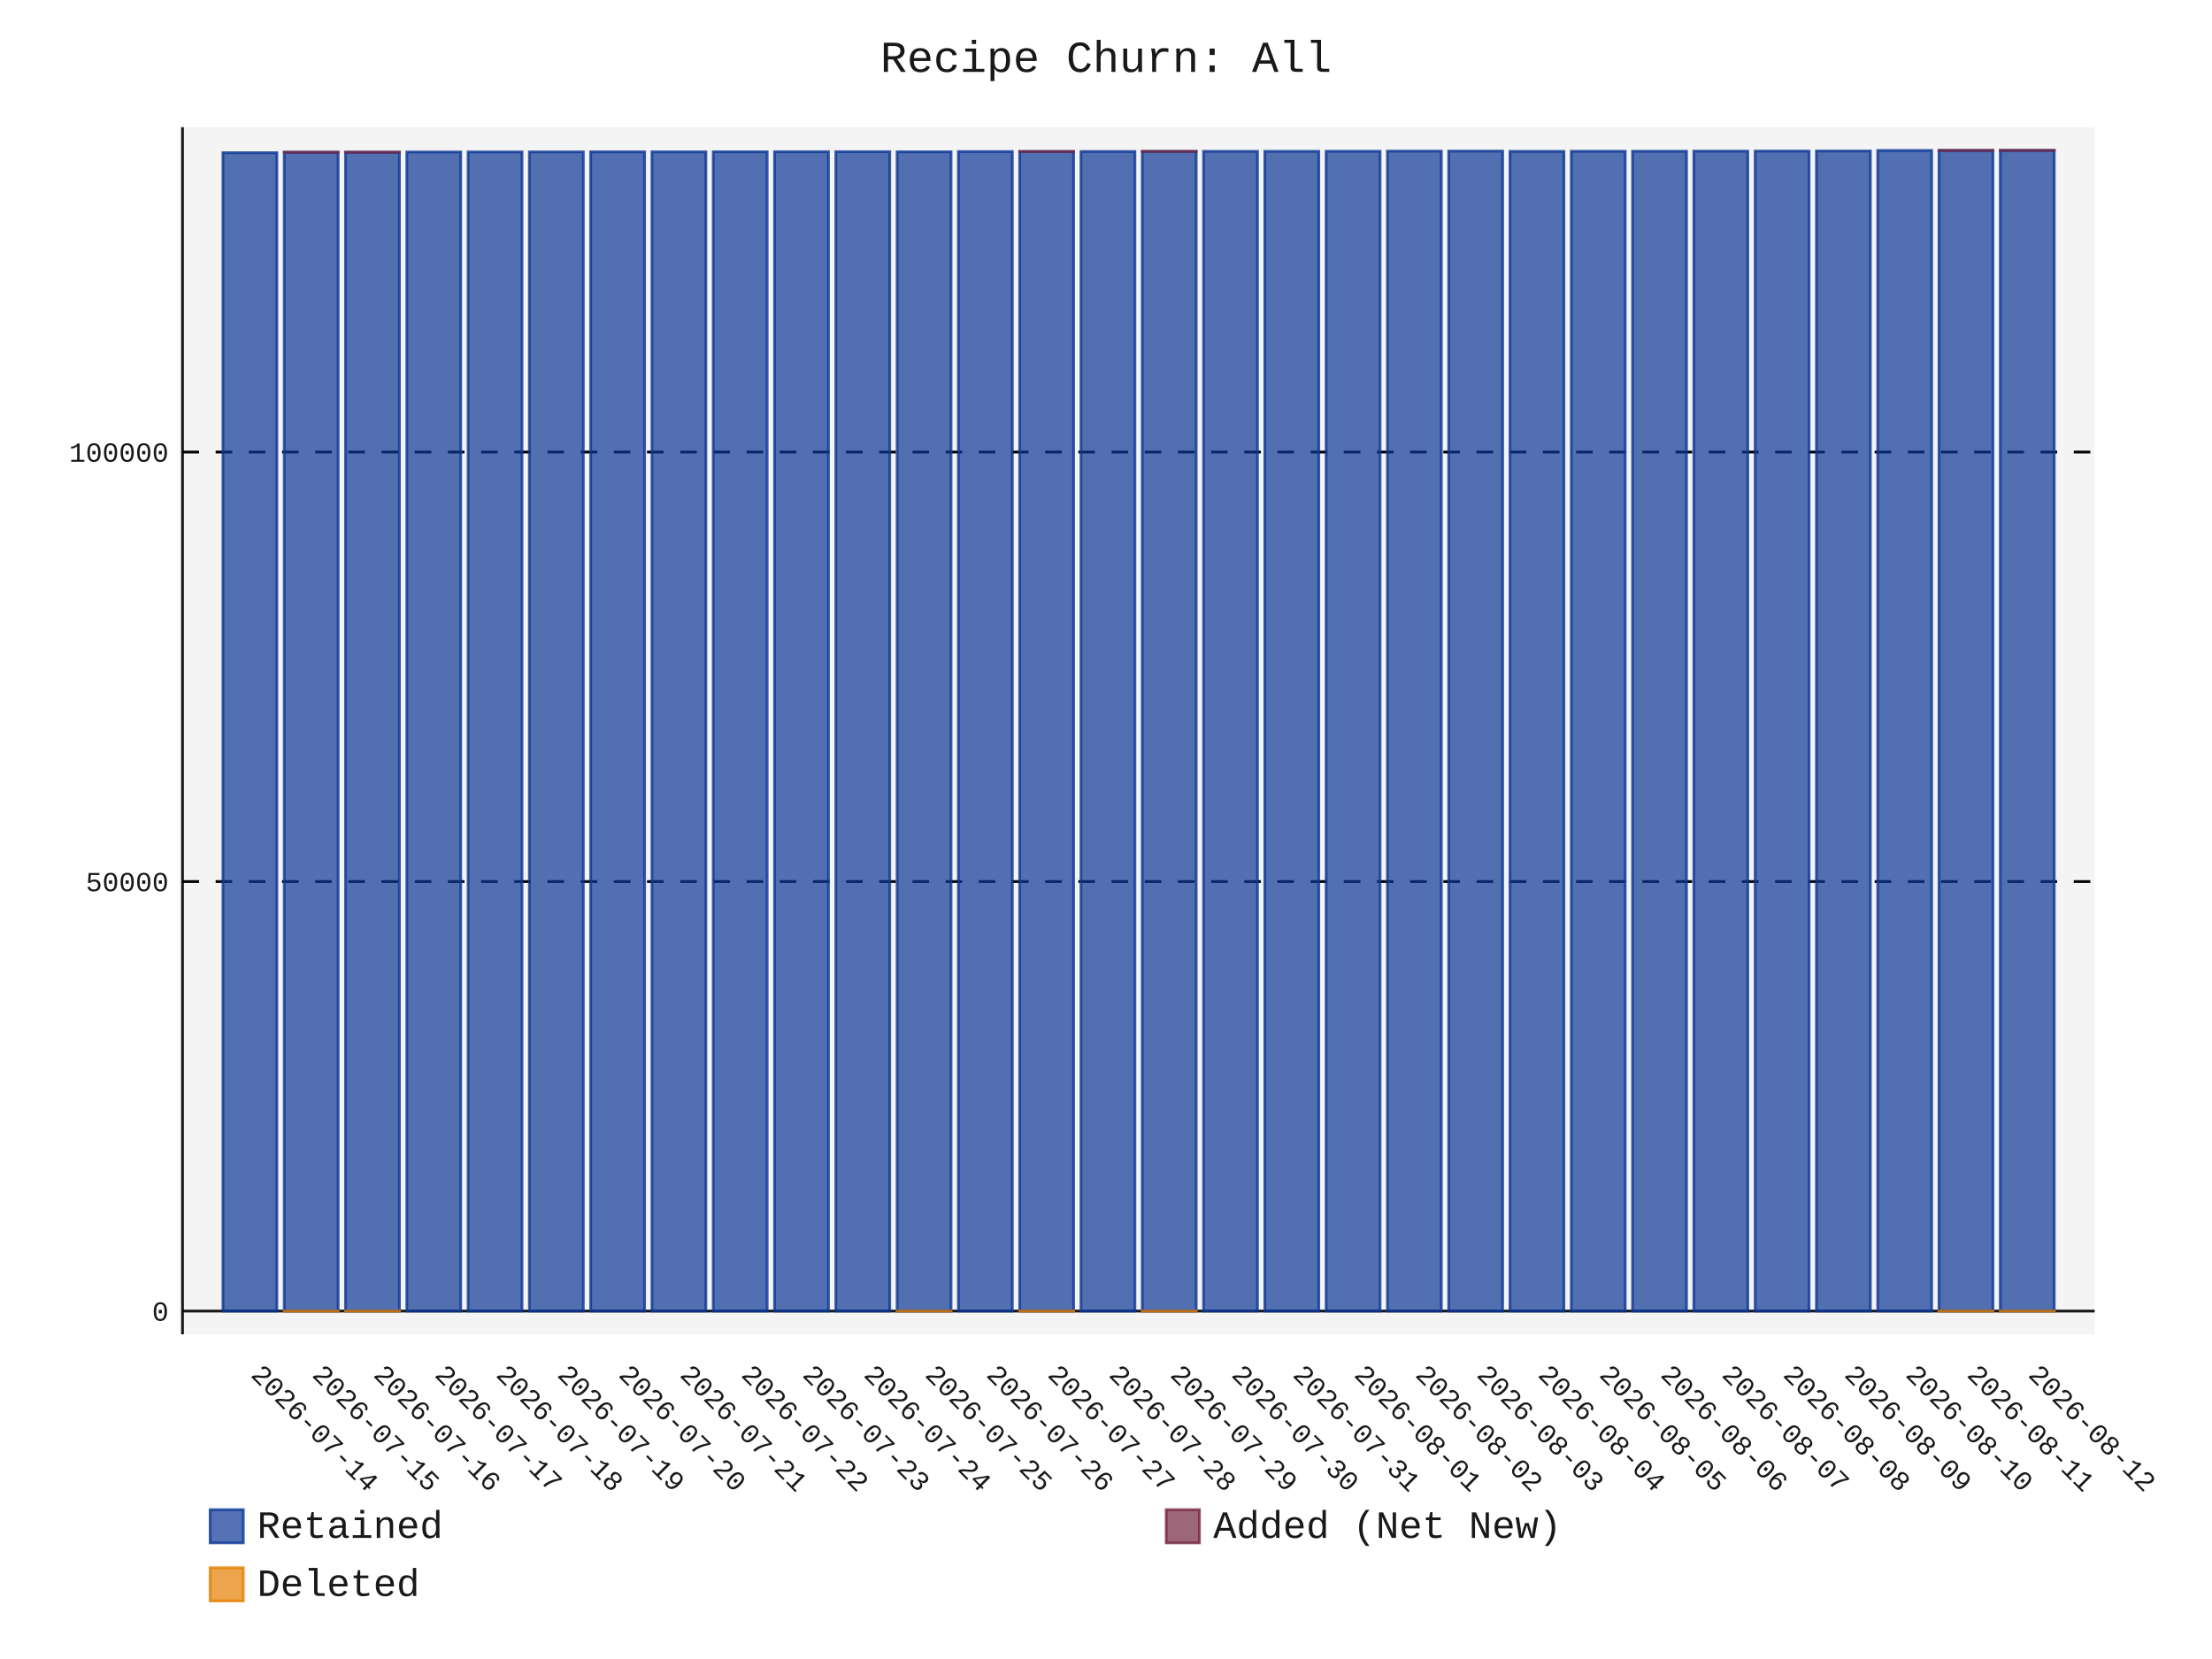
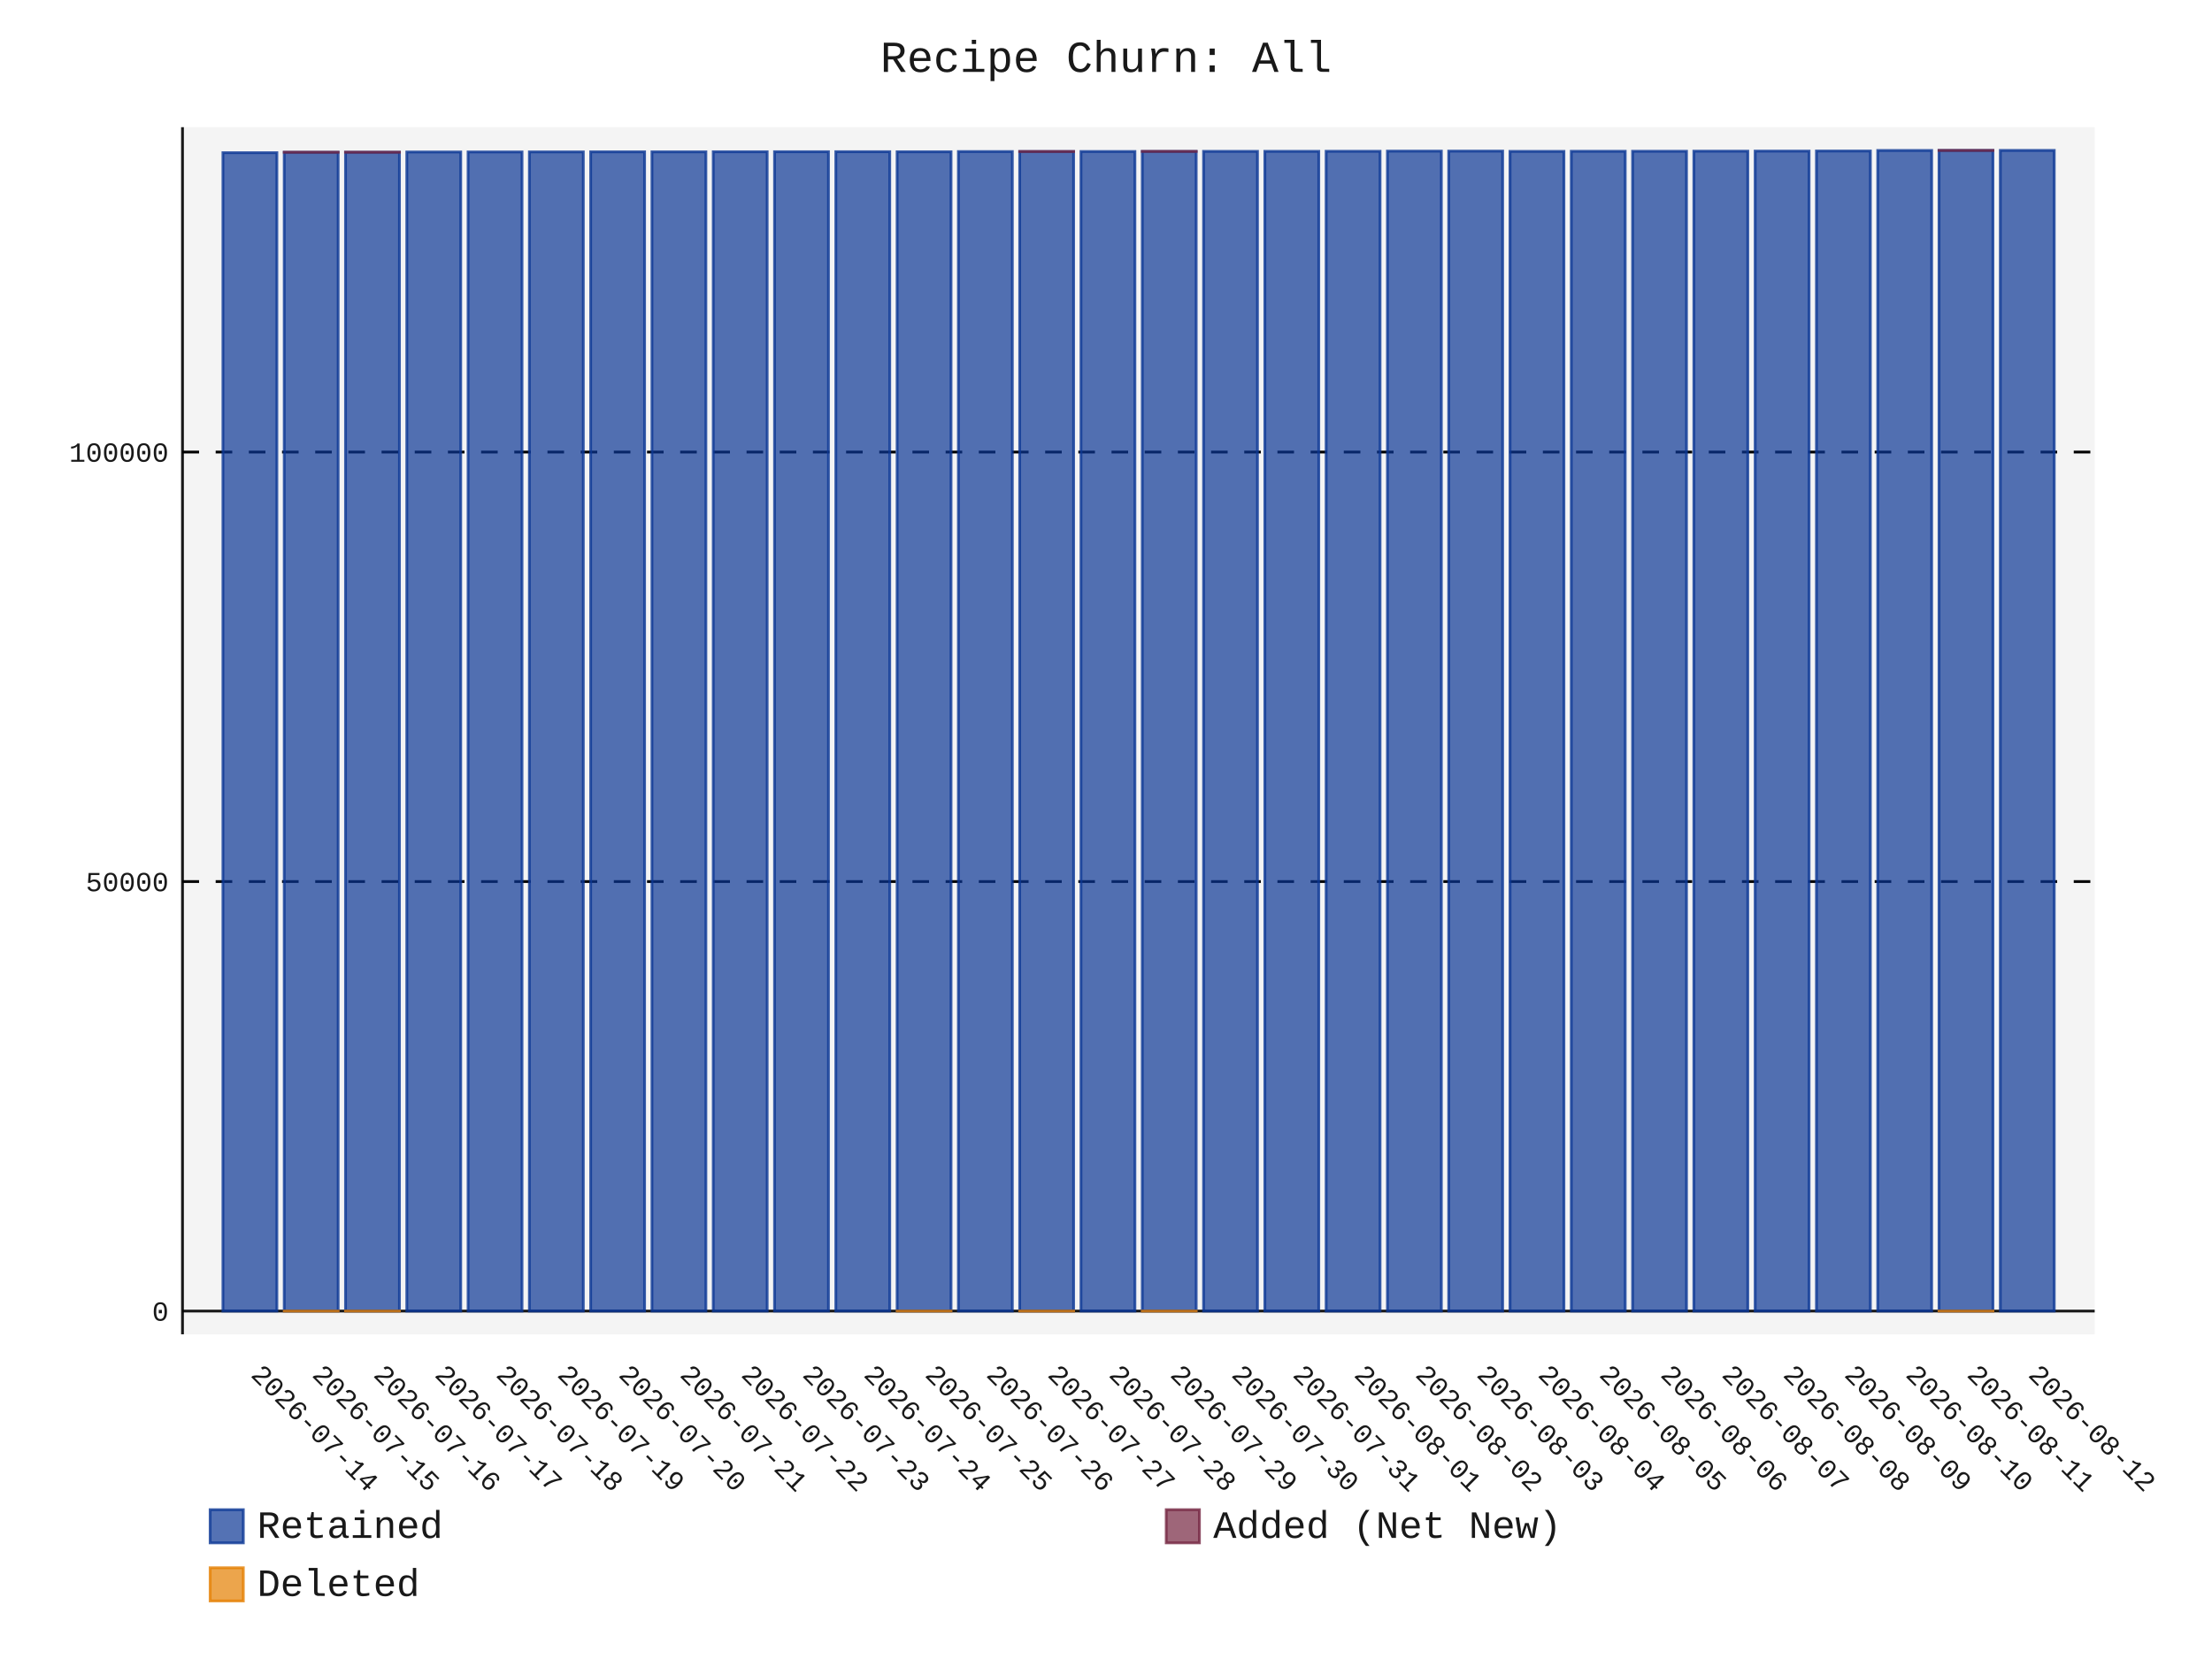
- <svg xmlns="http://www.w3.org/2000/svg" id="chart-108b5d4e-dc14-4d30-aa42-cca529d86f29" class="pygal-chart" viewBox="0 0 800 600">
+ <svg xmlns="http://www.w3.org/2000/svg" id="chart-9ae03974-7424-43f2-9ad0-5d048eda2af9" class="pygal-chart" viewBox="0 0 800 600">
  <defs>
-     <style type="text/css">#chart-108b5d4e-dc14-4d30-aa42-cca529d86f29{-webkit-user-select:none;-webkit-font-smoothing:antialiased;font-family:Consolas,"Liberation Mono",Menlo,Courier,monospace}#chart-108b5d4e-dc14-4d30-aa42-cca529d86f29 .title{font-family:Consolas,"Liberation Mono",Menlo,Courier,monospace;font-size:16px}#chart-108b5d4e-dc14-4d30-aa42-cca529d86f29 .legends .legend text{font-family:Consolas,"Liberation Mono",Menlo,Courier,monospace;font-size:14px}#chart-108b5d4e-dc14-4d30-aa42-cca529d86f29 .axis text{font-family:Consolas,"Liberation Mono",Menlo,Courier,monospace;font-size:10px}#chart-108b5d4e-dc14-4d30-aa42-cca529d86f29 .axis text.major{font-family:Consolas,"Liberation Mono",Menlo,Courier,monospace;font-size:10px}#chart-108b5d4e-dc14-4d30-aa42-cca529d86f29 .text-overlay text.value{font-family:Consolas,"Liberation Mono",Menlo,Courier,monospace;font-size:16px}#chart-108b5d4e-dc14-4d30-aa42-cca529d86f29 .text-overlay text.label{font-family:Consolas,"Liberation Mono",Menlo,Courier,monospace;font-size:10px}#chart-108b5d4e-dc14-4d30-aa42-cca529d86f29 .tooltip{font-family:Consolas,"Liberation Mono",Menlo,Courier,monospace;font-size:14px}#chart-108b5d4e-dc14-4d30-aa42-cca529d86f29 text.no_data{font-family:Consolas,"Liberation Mono",Menlo,Courier,monospace;font-size:64px}
- #chart-108b5d4e-dc14-4d30-aa42-cca529d86f29{background-color:transparent}#chart-108b5d4e-dc14-4d30-aa42-cca529d86f29 path,#chart-108b5d4e-dc14-4d30-aa42-cca529d86f29 line,#chart-108b5d4e-dc14-4d30-aa42-cca529d86f29 rect,#chart-108b5d4e-dc14-4d30-aa42-cca529d86f29 circle{-webkit-transition:150ms;-moz-transition:150ms;transition:150ms}#chart-108b5d4e-dc14-4d30-aa42-cca529d86f29 .graph &gt; .background{fill:transparent}#chart-108b5d4e-dc14-4d30-aa42-cca529d86f29 .plot &gt; .background{fill:rgba(240,240,240,0.7)}#chart-108b5d4e-dc14-4d30-aa42-cca529d86f29 .graph{fill:rgba(0,0,0,0.9)}#chart-108b5d4e-dc14-4d30-aa42-cca529d86f29 text.no_data{fill:rgba(0,0,0,0.9)}#chart-108b5d4e-dc14-4d30-aa42-cca529d86f29 .title{fill:rgba(0,0,0,0.9)}#chart-108b5d4e-dc14-4d30-aa42-cca529d86f29 .legends .legend text{fill:rgba(0,0,0,0.9)}#chart-108b5d4e-dc14-4d30-aa42-cca529d86f29 .legends .legend:hover text{fill:rgba(0,0,0,0.9)}#chart-108b5d4e-dc14-4d30-aa42-cca529d86f29 .axis .line{stroke:rgba(0,0,0,0.9)}#chart-108b5d4e-dc14-4d30-aa42-cca529d86f29 .axis .guide.line{stroke:rgba(0,0,0,0.5)}#chart-108b5d4e-dc14-4d30-aa42-cca529d86f29 .axis .major.line{stroke:rgba(0,0,0,0.9)}#chart-108b5d4e-dc14-4d30-aa42-cca529d86f29 .axis text.major{fill:rgba(0,0,0,0.9)}#chart-108b5d4e-dc14-4d30-aa42-cca529d86f29 .axis.y .guides:hover .guide.line,#chart-108b5d4e-dc14-4d30-aa42-cca529d86f29 .line-graph .axis.x .guides:hover .guide.line,#chart-108b5d4e-dc14-4d30-aa42-cca529d86f29 .stackedline-graph .axis.x .guides:hover .guide.line,#chart-108b5d4e-dc14-4d30-aa42-cca529d86f29 .xy-graph .axis.x .guides:hover .guide.line{stroke:rgba(0,0,0,0.9)}#chart-108b5d4e-dc14-4d30-aa42-cca529d86f29 .axis .guides:hover text{fill:rgba(0,0,0,0.9)}#chart-108b5d4e-dc14-4d30-aa42-cca529d86f29 .reactive{fill-opacity:.7;stroke-opacity:.8;stroke-width:1}#chart-108b5d4e-dc14-4d30-aa42-cca529d86f29 .ci{stroke:rgba(0,0,0,0.9)}#chart-108b5d4e-dc14-4d30-aa42-cca529d86f29 .reactive.active,#chart-108b5d4e-dc14-4d30-aa42-cca529d86f29 .active .reactive{fill-opacity:.8;stroke-opacity:.9;stroke-width:4}#chart-108b5d4e-dc14-4d30-aa42-cca529d86f29 .ci .reactive.active{stroke-width:1.5}#chart-108b5d4e-dc14-4d30-aa42-cca529d86f29 .series text{fill:rgba(0,0,0,0.9)}#chart-108b5d4e-dc14-4d30-aa42-cca529d86f29 .tooltip rect{fill:rgba(240,240,240,0.7);stroke:rgba(0,0,0,0.9);-webkit-transition:opacity 150ms;-moz-transition:opacity 150ms;transition:opacity 150ms}#chart-108b5d4e-dc14-4d30-aa42-cca529d86f29 .tooltip .label{fill:rgba(0,0,0,0.9)}#chart-108b5d4e-dc14-4d30-aa42-cca529d86f29 .tooltip .label{fill:rgba(0,0,0,0.9)}#chart-108b5d4e-dc14-4d30-aa42-cca529d86f29 .tooltip .legend{font-size:.8em;fill:rgba(0,0,0,0.5)}#chart-108b5d4e-dc14-4d30-aa42-cca529d86f29 .tooltip .x_label{font-size:.6em;fill:rgba(0,0,0,0.9)}#chart-108b5d4e-dc14-4d30-aa42-cca529d86f29 .tooltip .xlink{font-size:.5em;text-decoration:underline}#chart-108b5d4e-dc14-4d30-aa42-cca529d86f29 .tooltip .value{font-size:1.5em}#chart-108b5d4e-dc14-4d30-aa42-cca529d86f29 .bound{font-size:.5em}#chart-108b5d4e-dc14-4d30-aa42-cca529d86f29 .max-value{font-size:.75em;fill:rgba(0,0,0,0.5)}#chart-108b5d4e-dc14-4d30-aa42-cca529d86f29 .map-element{fill:rgba(240,240,240,0.7);stroke:rgba(0,0,0,0.5) !important}#chart-108b5d4e-dc14-4d30-aa42-cca529d86f29 .map-element .reactive{fill-opacity:inherit;stroke-opacity:inherit}#chart-108b5d4e-dc14-4d30-aa42-cca529d86f29 .color-0,#chart-108b5d4e-dc14-4d30-aa42-cca529d86f29 .color-0 a:visited{stroke:rgb(12,55,149);fill:rgb(12,55,149)}#chart-108b5d4e-dc14-4d30-aa42-cca529d86f29 .color-1,#chart-108b5d4e-dc14-4d30-aa42-cca529d86f29 .color-1 a:visited{stroke:rgb(117,38,65);fill:rgb(117,38,65)}#chart-108b5d4e-dc14-4d30-aa42-cca529d86f29 .color-2,#chart-108b5d4e-dc14-4d30-aa42-cca529d86f29 .color-2 a:visited{stroke:rgb(228,127,0);fill:rgb(228,127,0)}#chart-108b5d4e-dc14-4d30-aa42-cca529d86f29 .text-overlay .color-0 text{fill:black}#chart-108b5d4e-dc14-4d30-aa42-cca529d86f29 .text-overlay .color-1 text{fill:black}#chart-108b5d4e-dc14-4d30-aa42-cca529d86f29 .text-overlay .color-2 text{fill:black}
- #chart-108b5d4e-dc14-4d30-aa42-cca529d86f29 text.no_data{text-anchor:middle}#chart-108b5d4e-dc14-4d30-aa42-cca529d86f29 .guide.line{fill:none}#chart-108b5d4e-dc14-4d30-aa42-cca529d86f29 .centered{text-anchor:middle}#chart-108b5d4e-dc14-4d30-aa42-cca529d86f29 .title{text-anchor:middle}#chart-108b5d4e-dc14-4d30-aa42-cca529d86f29 .legends .legend text{fill-opacity:1}#chart-108b5d4e-dc14-4d30-aa42-cca529d86f29 .axis.x text{text-anchor:middle}#chart-108b5d4e-dc14-4d30-aa42-cca529d86f29 .axis.x:not(.web) text[transform]{text-anchor:start}#chart-108b5d4e-dc14-4d30-aa42-cca529d86f29 .axis.x:not(.web) text[transform].backwards{text-anchor:end}#chart-108b5d4e-dc14-4d30-aa42-cca529d86f29 .axis.y text{text-anchor:end}#chart-108b5d4e-dc14-4d30-aa42-cca529d86f29 .axis.y text[transform].backwards{text-anchor:start}#chart-108b5d4e-dc14-4d30-aa42-cca529d86f29 .axis.y2 text{text-anchor:start}#chart-108b5d4e-dc14-4d30-aa42-cca529d86f29 .axis.y2 text[transform].backwards{text-anchor:end}#chart-108b5d4e-dc14-4d30-aa42-cca529d86f29 .axis .guide.line{stroke-dasharray:4,4;stroke:black}#chart-108b5d4e-dc14-4d30-aa42-cca529d86f29 .axis .major.guide.line{stroke-dasharray:6,6;stroke:black}#chart-108b5d4e-dc14-4d30-aa42-cca529d86f29 .horizontal .axis.y .guide.line,#chart-108b5d4e-dc14-4d30-aa42-cca529d86f29 .horizontal .axis.y2 .guide.line,#chart-108b5d4e-dc14-4d30-aa42-cca529d86f29 .vertical .axis.x .guide.line{opacity:0}#chart-108b5d4e-dc14-4d30-aa42-cca529d86f29 .horizontal .axis.always_show .guide.line,#chart-108b5d4e-dc14-4d30-aa42-cca529d86f29 .vertical .axis.always_show .guide.line{opacity:1 !important}#chart-108b5d4e-dc14-4d30-aa42-cca529d86f29 .axis.y .guides:hover .guide.line,#chart-108b5d4e-dc14-4d30-aa42-cca529d86f29 .axis.y2 .guides:hover .guide.line,#chart-108b5d4e-dc14-4d30-aa42-cca529d86f29 .axis.x .guides:hover .guide.line{opacity:1}#chart-108b5d4e-dc14-4d30-aa42-cca529d86f29 .axis .guides:hover text{opacity:1}#chart-108b5d4e-dc14-4d30-aa42-cca529d86f29 .nofill{fill:none}#chart-108b5d4e-dc14-4d30-aa42-cca529d86f29 .subtle-fill{fill-opacity:.2}#chart-108b5d4e-dc14-4d30-aa42-cca529d86f29 .dot{stroke-width:1px;fill-opacity:1;stroke-opacity:1}#chart-108b5d4e-dc14-4d30-aa42-cca529d86f29 .dot.active{stroke-width:5px}#chart-108b5d4e-dc14-4d30-aa42-cca529d86f29 .dot.negative{fill:transparent}#chart-108b5d4e-dc14-4d30-aa42-cca529d86f29 text,#chart-108b5d4e-dc14-4d30-aa42-cca529d86f29 tspan{stroke:none !important}#chart-108b5d4e-dc14-4d30-aa42-cca529d86f29 .series text.active{opacity:1}#chart-108b5d4e-dc14-4d30-aa42-cca529d86f29 .tooltip rect{fill-opacity:.95;stroke-width:.5}#chart-108b5d4e-dc14-4d30-aa42-cca529d86f29 .tooltip text{fill-opacity:1}#chart-108b5d4e-dc14-4d30-aa42-cca529d86f29 .showable{visibility:hidden}#chart-108b5d4e-dc14-4d30-aa42-cca529d86f29 .showable.shown{visibility:visible}#chart-108b5d4e-dc14-4d30-aa42-cca529d86f29 .gauge-background{fill:rgba(229,229,229,1);stroke:none}#chart-108b5d4e-dc14-4d30-aa42-cca529d86f29 .bg-lines{stroke:transparent;stroke-width:2px}</style>
+     <style type="text/css">#chart-9ae03974-7424-43f2-9ad0-5d048eda2af9{-webkit-user-select:none;-webkit-font-smoothing:antialiased;font-family:Consolas,"Liberation Mono",Menlo,Courier,monospace}#chart-9ae03974-7424-43f2-9ad0-5d048eda2af9 .title{font-family:Consolas,"Liberation Mono",Menlo,Courier,monospace;font-size:16px}#chart-9ae03974-7424-43f2-9ad0-5d048eda2af9 .legends .legend text{font-family:Consolas,"Liberation Mono",Menlo,Courier,monospace;font-size:14px}#chart-9ae03974-7424-43f2-9ad0-5d048eda2af9 .axis text{font-family:Consolas,"Liberation Mono",Menlo,Courier,monospace;font-size:10px}#chart-9ae03974-7424-43f2-9ad0-5d048eda2af9 .axis text.major{font-family:Consolas,"Liberation Mono",Menlo,Courier,monospace;font-size:10px}#chart-9ae03974-7424-43f2-9ad0-5d048eda2af9 .text-overlay text.value{font-family:Consolas,"Liberation Mono",Menlo,Courier,monospace;font-size:16px}#chart-9ae03974-7424-43f2-9ad0-5d048eda2af9 .text-overlay text.label{font-family:Consolas,"Liberation Mono",Menlo,Courier,monospace;font-size:10px}#chart-9ae03974-7424-43f2-9ad0-5d048eda2af9 .tooltip{font-family:Consolas,"Liberation Mono",Menlo,Courier,monospace;font-size:14px}#chart-9ae03974-7424-43f2-9ad0-5d048eda2af9 text.no_data{font-family:Consolas,"Liberation Mono",Menlo,Courier,monospace;font-size:64px}
+ #chart-9ae03974-7424-43f2-9ad0-5d048eda2af9{background-color:transparent}#chart-9ae03974-7424-43f2-9ad0-5d048eda2af9 path,#chart-9ae03974-7424-43f2-9ad0-5d048eda2af9 line,#chart-9ae03974-7424-43f2-9ad0-5d048eda2af9 rect,#chart-9ae03974-7424-43f2-9ad0-5d048eda2af9 circle{-webkit-transition:150ms;-moz-transition:150ms;transition:150ms}#chart-9ae03974-7424-43f2-9ad0-5d048eda2af9 .graph &gt; .background{fill:transparent}#chart-9ae03974-7424-43f2-9ad0-5d048eda2af9 .plot &gt; .background{fill:rgba(240,240,240,0.7)}#chart-9ae03974-7424-43f2-9ad0-5d048eda2af9 .graph{fill:rgba(0,0,0,0.9)}#chart-9ae03974-7424-43f2-9ad0-5d048eda2af9 text.no_data{fill:rgba(0,0,0,0.9)}#chart-9ae03974-7424-43f2-9ad0-5d048eda2af9 .title{fill:rgba(0,0,0,0.9)}#chart-9ae03974-7424-43f2-9ad0-5d048eda2af9 .legends .legend text{fill:rgba(0,0,0,0.9)}#chart-9ae03974-7424-43f2-9ad0-5d048eda2af9 .legends .legend:hover text{fill:rgba(0,0,0,0.9)}#chart-9ae03974-7424-43f2-9ad0-5d048eda2af9 .axis .line{stroke:rgba(0,0,0,0.9)}#chart-9ae03974-7424-43f2-9ad0-5d048eda2af9 .axis .guide.line{stroke:rgba(0,0,0,0.5)}#chart-9ae03974-7424-43f2-9ad0-5d048eda2af9 .axis .major.line{stroke:rgba(0,0,0,0.9)}#chart-9ae03974-7424-43f2-9ad0-5d048eda2af9 .axis text.major{fill:rgba(0,0,0,0.9)}#chart-9ae03974-7424-43f2-9ad0-5d048eda2af9 .axis.y .guides:hover .guide.line,#chart-9ae03974-7424-43f2-9ad0-5d048eda2af9 .line-graph .axis.x .guides:hover .guide.line,#chart-9ae03974-7424-43f2-9ad0-5d048eda2af9 .stackedline-graph .axis.x .guides:hover .guide.line,#chart-9ae03974-7424-43f2-9ad0-5d048eda2af9 .xy-graph .axis.x .guides:hover .guide.line{stroke:rgba(0,0,0,0.9)}#chart-9ae03974-7424-43f2-9ad0-5d048eda2af9 .axis .guides:hover text{fill:rgba(0,0,0,0.9)}#chart-9ae03974-7424-43f2-9ad0-5d048eda2af9 .reactive{fill-opacity:.7;stroke-opacity:.8;stroke-width:1}#chart-9ae03974-7424-43f2-9ad0-5d048eda2af9 .ci{stroke:rgba(0,0,0,0.9)}#chart-9ae03974-7424-43f2-9ad0-5d048eda2af9 .reactive.active,#chart-9ae03974-7424-43f2-9ad0-5d048eda2af9 .active .reactive{fill-opacity:.8;stroke-opacity:.9;stroke-width:4}#chart-9ae03974-7424-43f2-9ad0-5d048eda2af9 .ci .reactive.active{stroke-width:1.5}#chart-9ae03974-7424-43f2-9ad0-5d048eda2af9 .series text{fill:rgba(0,0,0,0.9)}#chart-9ae03974-7424-43f2-9ad0-5d048eda2af9 .tooltip rect{fill:rgba(240,240,240,0.7);stroke:rgba(0,0,0,0.9);-webkit-transition:opacity 150ms;-moz-transition:opacity 150ms;transition:opacity 150ms}#chart-9ae03974-7424-43f2-9ad0-5d048eda2af9 .tooltip .label{fill:rgba(0,0,0,0.9)}#chart-9ae03974-7424-43f2-9ad0-5d048eda2af9 .tooltip .label{fill:rgba(0,0,0,0.9)}#chart-9ae03974-7424-43f2-9ad0-5d048eda2af9 .tooltip .legend{font-size:.8em;fill:rgba(0,0,0,0.5)}#chart-9ae03974-7424-43f2-9ad0-5d048eda2af9 .tooltip .x_label{font-size:.6em;fill:rgba(0,0,0,0.9)}#chart-9ae03974-7424-43f2-9ad0-5d048eda2af9 .tooltip .xlink{font-size:.5em;text-decoration:underline}#chart-9ae03974-7424-43f2-9ad0-5d048eda2af9 .tooltip .value{font-size:1.5em}#chart-9ae03974-7424-43f2-9ad0-5d048eda2af9 .bound{font-size:.5em}#chart-9ae03974-7424-43f2-9ad0-5d048eda2af9 .max-value{font-size:.75em;fill:rgba(0,0,0,0.5)}#chart-9ae03974-7424-43f2-9ad0-5d048eda2af9 .map-element{fill:rgba(240,240,240,0.7);stroke:rgba(0,0,0,0.5) !important}#chart-9ae03974-7424-43f2-9ad0-5d048eda2af9 .map-element .reactive{fill-opacity:inherit;stroke-opacity:inherit}#chart-9ae03974-7424-43f2-9ad0-5d048eda2af9 .color-0,#chart-9ae03974-7424-43f2-9ad0-5d048eda2af9 .color-0 a:visited{stroke:rgb(12,55,149);fill:rgb(12,55,149)}#chart-9ae03974-7424-43f2-9ad0-5d048eda2af9 .color-1,#chart-9ae03974-7424-43f2-9ad0-5d048eda2af9 .color-1 a:visited{stroke:rgb(117,38,65);fill:rgb(117,38,65)}#chart-9ae03974-7424-43f2-9ad0-5d048eda2af9 .color-2,#chart-9ae03974-7424-43f2-9ad0-5d048eda2af9 .color-2 a:visited{stroke:rgb(228,127,0);fill:rgb(228,127,0)}#chart-9ae03974-7424-43f2-9ad0-5d048eda2af9 .text-overlay .color-0 text{fill:black}#chart-9ae03974-7424-43f2-9ad0-5d048eda2af9 .text-overlay .color-1 text{fill:black}#chart-9ae03974-7424-43f2-9ad0-5d048eda2af9 .text-overlay .color-2 text{fill:black}
+ #chart-9ae03974-7424-43f2-9ad0-5d048eda2af9 text.no_data{text-anchor:middle}#chart-9ae03974-7424-43f2-9ad0-5d048eda2af9 .guide.line{fill:none}#chart-9ae03974-7424-43f2-9ad0-5d048eda2af9 .centered{text-anchor:middle}#chart-9ae03974-7424-43f2-9ad0-5d048eda2af9 .title{text-anchor:middle}#chart-9ae03974-7424-43f2-9ad0-5d048eda2af9 .legends .legend text{fill-opacity:1}#chart-9ae03974-7424-43f2-9ad0-5d048eda2af9 .axis.x text{text-anchor:middle}#chart-9ae03974-7424-43f2-9ad0-5d048eda2af9 .axis.x:not(.web) text[transform]{text-anchor:start}#chart-9ae03974-7424-43f2-9ad0-5d048eda2af9 .axis.x:not(.web) text[transform].backwards{text-anchor:end}#chart-9ae03974-7424-43f2-9ad0-5d048eda2af9 .axis.y text{text-anchor:end}#chart-9ae03974-7424-43f2-9ad0-5d048eda2af9 .axis.y text[transform].backwards{text-anchor:start}#chart-9ae03974-7424-43f2-9ad0-5d048eda2af9 .axis.y2 text{text-anchor:start}#chart-9ae03974-7424-43f2-9ad0-5d048eda2af9 .axis.y2 text[transform].backwards{text-anchor:end}#chart-9ae03974-7424-43f2-9ad0-5d048eda2af9 .axis .guide.line{stroke-dasharray:4,4;stroke:black}#chart-9ae03974-7424-43f2-9ad0-5d048eda2af9 .axis .major.guide.line{stroke-dasharray:6,6;stroke:black}#chart-9ae03974-7424-43f2-9ad0-5d048eda2af9 .horizontal .axis.y .guide.line,#chart-9ae03974-7424-43f2-9ad0-5d048eda2af9 .horizontal .axis.y2 .guide.line,#chart-9ae03974-7424-43f2-9ad0-5d048eda2af9 .vertical .axis.x .guide.line{opacity:0}#chart-9ae03974-7424-43f2-9ad0-5d048eda2af9 .horizontal .axis.always_show .guide.line,#chart-9ae03974-7424-43f2-9ad0-5d048eda2af9 .vertical .axis.always_show .guide.line{opacity:1 !important}#chart-9ae03974-7424-43f2-9ad0-5d048eda2af9 .axis.y .guides:hover .guide.line,#chart-9ae03974-7424-43f2-9ad0-5d048eda2af9 .axis.y2 .guides:hover .guide.line,#chart-9ae03974-7424-43f2-9ad0-5d048eda2af9 .axis.x .guides:hover .guide.line{opacity:1}#chart-9ae03974-7424-43f2-9ad0-5d048eda2af9 .axis .guides:hover text{opacity:1}#chart-9ae03974-7424-43f2-9ad0-5d048eda2af9 .nofill{fill:none}#chart-9ae03974-7424-43f2-9ad0-5d048eda2af9 .subtle-fill{fill-opacity:.2}#chart-9ae03974-7424-43f2-9ad0-5d048eda2af9 .dot{stroke-width:1px;fill-opacity:1;stroke-opacity:1}#chart-9ae03974-7424-43f2-9ad0-5d048eda2af9 .dot.active{stroke-width:5px}#chart-9ae03974-7424-43f2-9ad0-5d048eda2af9 .dot.negative{fill:transparent}#chart-9ae03974-7424-43f2-9ad0-5d048eda2af9 text,#chart-9ae03974-7424-43f2-9ad0-5d048eda2af9 tspan{stroke:none !important}#chart-9ae03974-7424-43f2-9ad0-5d048eda2af9 .series text.active{opacity:1}#chart-9ae03974-7424-43f2-9ad0-5d048eda2af9 .tooltip rect{fill-opacity:.95;stroke-width:.5}#chart-9ae03974-7424-43f2-9ad0-5d048eda2af9 .tooltip text{fill-opacity:1}#chart-9ae03974-7424-43f2-9ad0-5d048eda2af9 .showable{visibility:hidden}#chart-9ae03974-7424-43f2-9ad0-5d048eda2af9 .showable.shown{visibility:visible}#chart-9ae03974-7424-43f2-9ad0-5d048eda2af9 .gauge-background{fill:rgba(229,229,229,1);stroke:none}#chart-9ae03974-7424-43f2-9ad0-5d048eda2af9 .bg-lines{stroke:transparent;stroke-width:2px}</style>
  </defs>
  <g class="graph stackedbar-graph vertical">
    <rect x="0" y="0" width="800" height="600" class="background" />
    <g transform="translate(66, 46)" class="plot">
      <rect x="0" y="0" width="691.574" height="436.574" class="background" />
      <g class="axis y always_show">
        <g class="guides">
          <path d="M0 428.166 h691.574" class="axis major line" />
          <text x="-5" y="431.666" class="major">0</text>
        </g>
        <g class="guides">
          <path d="M0 272.828 h691.574" class="major guide line" />
          <text x="-5" y="276.328" class="major">50000</text>
        </g>
        <g class="guides">
          <path d="M0 117.49 h691.574" class="major guide line" />
          <text x="-5" y="120.99" class="major">100000</text>
        </g>
      </g>
      <g class="axis x">
        <path d="M0 0 v436.574" class="line" />
        <g class="guides">
          <path d="M24.382 0 v436.574" class="guide line" />
          <text x="24.382" y="451.574" class="" transform="rotate(45 24.3824 451.5736)">2026-07-14</text>
        </g>
        <g class="guides">
          <path d="M46.548 0 v436.574" class="guide line" />
          <text x="46.548" y="451.574" class="" transform="rotate(45 46.54822 451.5736)">2026-07-15</text>
        </g>
        <g class="guides">
          <path d="M68.714 0 v436.574" class="guide line" />
          <text x="68.714" y="451.574" class="" transform="rotate(45 68.71404 451.5736)">2026-07-16</text>
        </g>
        <g class="guides">
          <path d="M90.88 0 v436.574" class="guide line" />
          <text x="90.88" y="451.574" class="" transform="rotate(45 90.87986 451.5736)">2026-07-17</text>
        </g>
        <g class="guides">
          <path d="M113.046 0 v436.574" class="guide line" />
          <text x="113.046" y="451.574" class="" transform="rotate(45 113.0457 451.5736)">2026-07-18</text>
        </g>
        <g class="guides">
          <path d="M135.212 0 v436.574" class="guide line" />
          <text x="135.212" y="451.574" class="" transform="rotate(45 135.2115 451.5736)">2026-07-19</text>
        </g>
        <g class="guides">
          <path d="M157.377 0 v436.574" class="guide line" />
          <text x="157.377" y="451.574" class="" transform="rotate(45 157.3773 451.5736)">2026-07-20</text>
        </g>
        <g class="guides">
          <path d="M179.543 0 v436.574" class="guide line" />
          <text x="179.543" y="451.574" class="" transform="rotate(45 179.5431 451.5736)">2026-07-21</text>
        </g>
        <g class="guides">
          <path d="M201.709 0 v436.574" class="guide line" />
          <text x="201.709" y="451.574" class="" transform="rotate(45 201.709 451.5736)">2026-07-22</text>
        </g>
        <g class="guides">
          <path d="M223.875 0 v436.574" class="guide line" />
          <text x="223.875" y="451.574" class="" transform="rotate(45 223.8748 451.5736)">2026-07-23</text>
        </g>
        <g class="guides">
          <path d="M246.041 0 v436.574" class="guide line" />
          <text x="246.041" y="451.574" class="" transform="rotate(45 246.0406 451.5736)">2026-07-24</text>
        </g>
        <g class="guides">
          <path d="M268.206 0 v436.574" class="guide line" />
          <text x="268.206" y="451.574" class="" transform="rotate(45 268.2064 451.5736)">2026-07-25</text>
        </g>
        <g class="guides">
          <path d="M290.372 0 v436.574" class="guide line" />
          <text x="290.372" y="451.574" class="" transform="rotate(45 290.3722 451.5736)">2026-07-26</text>
        </g>
        <g class="guides">
          <path d="M312.538 0 v436.574" class="guide line" />
          <text x="312.538" y="451.574" class="" transform="rotate(45 312.5381 451.5736)">2026-07-27</text>
        </g>
        <g class="guides">
          <path d="M334.704 0 v436.574" class="guide line" />
          <text x="334.704" y="451.574" class="" transform="rotate(45 334.7039 451.5736)">2026-07-28</text>
        </g>
        <g class="guides">
          <path d="M356.87 0 v436.574" class="guide line" />
          <text x="356.87" y="451.574" class="" transform="rotate(45 356.8697 451.5736)">2026-07-29</text>
        </g>
        <g class="guides">
          <path d="M379.036 0 v436.574" class="guide line" />
          <text x="379.036" y="451.574" class="" transform="rotate(45 379.0355 451.5736)">2026-07-30</text>
        </g>
        <g class="guides">
          <path d="M401.201 0 v436.574" class="guide line" />
          <text x="401.201" y="451.574" class="" transform="rotate(45 401.2013 451.5736)">2026-07-31</text>
        </g>
        <g class="guides">
          <path d="M423.367 0 v436.574" class="guide line" />
          <text x="423.367" y="451.574" class="" transform="rotate(45 423.3672 451.5736)">2026-08-01</text>
        </g>
        <g class="guides">
          <path d="M445.533 0 v436.574" class="guide line" />
          <text x="445.533" y="451.574" class="" transform="rotate(45 445.533 451.5736)">2026-08-02</text>
        </g>
        <g class="guides">
          <path d="M467.699 0 v436.574" class="guide line" />
          <text x="467.699" y="451.574" class="" transform="rotate(45 467.6988 451.5736)">2026-08-03</text>
        </g>
        <g class="guides">
          <path d="M489.865 0 v436.574" class="guide line" />
          <text x="489.865" y="451.574" class="" transform="rotate(45 489.8646 451.5736)">2026-08-04</text>
        </g>
        <g class="guides">
          <path d="M512.03 0 v436.574" class="guide line" />
          <text x="512.03" y="451.574" class="" transform="rotate(45 512.0304 451.5736)">2026-08-05</text>
        </g>
        <g class="guides">
          <path d="M534.196 0 v436.574" class="guide line" />
          <text x="534.196" y="451.574" class="" transform="rotate(45 534.1963 451.5736)">2026-08-06</text>
        </g>
        <g class="guides">
          <path d="M556.362 0 v436.574" class="guide line" />
          <text x="556.362" y="451.574" class="" transform="rotate(45 556.3621 451.5736)">2026-08-07</text>
        </g>
        <g class="guides">
          <path d="M578.528 0 v436.574" class="guide line" />
          <text x="578.528" y="451.574" class="" transform="rotate(45 578.5279 451.5736)">2026-08-08</text>
        </g>
        <g class="guides">
          <path d="M600.694 0 v436.574" class="guide line" />
          <text x="600.694" y="451.574" class="" transform="rotate(45 600.6937 451.5736)">2026-08-09</text>
        </g>
        <g class="guides">
          <path d="M622.86 0 v436.574" class="guide line" />
          <text x="622.86" y="451.574" class="" transform="rotate(45 622.8596 451.5736)">2026-08-10</text>
        </g>
        <g class="guides">
          <path d="M645.025 0 v436.574" class="guide line" />
          <text x="645.025" y="451.574" class="" transform="rotate(45 645.0254 451.5736)">2026-08-11</text>
        </g>
        <g class="guides">
          <path d="M667.191 0 v436.574" class="guide line" />
          <text x="667.191" y="451.574" class="" transform="rotate(45 667.1912 451.5736)">2026-08-12</text>
        </g>
      </g>
      <g class="series serie-0 color-0">
        <g class="bars">
          <g class="bar">
            <rect x="14.629" y="9.225" rx="0" ry="0" width="19.506" height="418.94" class="rect reactive tooltip-trigger" />
          </g>
          <g class="bar">
            <rect x="36.795" y="9.07" rx="0" ry="0" width="19.506" height="419.096" class="rect reactive tooltip-trigger" />
          </g>
          <g class="bar">
            <rect x="58.961" y="9.057" rx="0" ry="0" width="19.506" height="419.108" class="rect reactive tooltip-trigger" />
          </g>
          <g class="bar">
            <rect x="81.127" y="8.967" rx="0" ry="0" width="19.506" height="419.198" class="rect reactive tooltip-trigger" />
          </g>
          <g class="bar">
            <rect x="103.293" y="8.952" rx="0" ry="0" width="19.506" height="419.214" class="rect reactive tooltip-trigger" />
          </g>
          <g class="bar">
            <rect x="125.459" y="8.936" rx="0" ry="0" width="19.506" height="419.229" class="rect reactive tooltip-trigger" />
          </g>
          <g class="bar">
            <rect x="147.624" y="8.914" rx="0" ry="0" width="19.506" height="419.251" class="rect reactive tooltip-trigger" />
          </g>
          <g class="bar">
            <rect x="169.79" y="8.918" rx="0" ry="0" width="19.506" height="419.248" class="rect reactive tooltip-trigger" />
          </g>
          <g class="bar">
            <rect x="191.956" y="8.89" rx="0" ry="0" width="19.506" height="419.276" class="rect reactive tooltip-trigger" />
          </g>
          <g class="bar">
            <rect x="214.122" y="8.874" rx="0" ry="0" width="19.506" height="419.291" class="rect reactive tooltip-trigger" />
          </g>
          <g class="bar">
            <rect x="236.288" y="8.868" rx="0" ry="0" width="19.506" height="419.298" class="rect reactive tooltip-trigger" />
          </g>
          <g class="bar">
            <rect x="258.453" y="8.893" rx="0" ry="0" width="19.506" height="419.273" class="rect reactive tooltip-trigger" />
          </g>
          <g class="bar">
            <rect x="280.619" y="8.809" rx="0" ry="0" width="19.506" height="419.357" class="rect reactive tooltip-trigger" />
          </g>
          <g class="bar">
            <rect x="302.785" y="8.806" rx="0" ry="0" width="19.506" height="419.36" class="rect reactive tooltip-trigger" />
          </g>
          <g class="bar">
            <rect x="324.951" y="8.79" rx="0" ry="0" width="19.506" height="419.375" class="rect reactive tooltip-trigger" />
          </g>
          <g class="bar">
            <rect x="347.117" y="8.772" rx="0" ry="0" width="19.506" height="419.394" class="rect reactive tooltip-trigger" />
          </g>
          <g class="bar">
            <rect x="369.283" y="8.737" rx="0" ry="0" width="19.506" height="419.428" class="rect reactive tooltip-trigger" />
          </g>
          <g class="bar">
            <rect x="391.448" y="8.728" rx="0" ry="0" width="19.506" height="419.437" class="rect reactive tooltip-trigger" />
          </g>
          <g class="bar">
            <rect x="413.614" y="8.709" rx="0" ry="0" width="19.506" height="419.456" class="rect reactive tooltip-trigger" />
          </g>
          <g class="bar">
            <rect x="435.78" y="8.654" rx="0" ry="0" width="19.506" height="419.512" class="rect reactive tooltip-trigger" />
          </g>
          <g class="bar">
            <rect x="457.946" y="8.647" rx="0" ry="0" width="19.506" height="419.518" class="rect reactive tooltip-trigger" />
          </g>
          <g class="bar">
            <rect x="480.112" y="8.747" rx="0" ry="0" width="19.506" height="419.419" class="rect reactive tooltip-trigger" />
          </g>
          <g class="bar">
            <rect x="502.277" y="8.709" rx="0" ry="0" width="19.506" height="419.456" class="rect reactive tooltip-trigger" />
          </g>
          <g class="bar">
            <rect x="524.443" y="8.7" rx="0" ry="0" width="19.506" height="419.465" class="rect reactive tooltip-trigger" />
          </g>
          <g class="bar">
            <rect x="546.609" y="8.669" rx="0" ry="0" width="19.506" height="419.496" class="rect reactive tooltip-trigger" />
          </g>
          <g class="bar">
            <rect x="568.775" y="8.644" rx="0" ry="0" width="19.506" height="419.521" class="rect reactive tooltip-trigger" />
          </g>
          <g class="bar">
            <rect x="590.941" y="8.613" rx="0" ry="0" width="19.506" height="419.552" class="rect reactive tooltip-trigger" />
          </g>
          <g class="bar">
            <rect x="613.107" y="8.414" rx="0" ry="0" width="19.506" height="419.751" class="rect reactive tooltip-trigger" />
          </g>
          <g class="bar">
            <rect x="635.272" y="8.411" rx="0" ry="0" width="19.506" height="419.754" class="rect reactive tooltip-trigger" />
          </g>
          <g class="bar">
-             <rect x="657.438" y="8.399" rx="0" ry="0" width="19.506" height="419.767" class="rect reactive tooltip-trigger" />
+             <rect x="657.438" y="8.396" rx="0" ry="0" width="19.506" height="419.77" class="rect reactive tooltip-trigger" />
          </g>
        </g>
      </g>
      <g class="series serie-1 color-1">
        <g class="bars">
          <g class="bar">
            <rect x="14.629" y="9.225" rx="0" ry="0" width="19.506" height="0.0" class="rect reactive tooltip-trigger" />
          </g>
          <g class="bar">
            <rect x="36.795" y="9.064" rx="0" ry="0" width="19.506" height="0.006" class="rect reactive tooltip-trigger" />
          </g>
          <g class="bar">
            <rect x="58.961" y="9.054" rx="0" ry="0" width="19.506" height="0.003" class="rect reactive tooltip-trigger" />
          </g>
          <g class="bar">
            <rect x="81.127" y="8.967" rx="0" ry="0" width="19.506" height="0.0" class="rect reactive tooltip-trigger" />
          </g>
          <g class="bar">
            <rect x="103.293" y="8.952" rx="0" ry="0" width="19.506" height="0.0" class="rect reactive tooltip-trigger" />
          </g>
          <g class="bar">
            <rect x="125.459" y="8.936" rx="0" ry="0" width="19.506" height="0.0" class="rect reactive tooltip-trigger" />
          </g>
          <g class="bar">
            <rect x="147.624" y="8.914" rx="0" ry="0" width="19.506" height="0.0" class="rect reactive tooltip-trigger" />
          </g>
          <g class="bar">
            <rect x="169.79" y="8.918" rx="0" ry="0" width="19.506" height="0.0" class="rect reactive tooltip-trigger" />
          </g>
          <g class="bar">
            <rect x="191.956" y="8.89" rx="0" ry="0" width="19.506" height="0.0" class="rect reactive tooltip-trigger" />
          </g>
          <g class="bar">
            <rect x="214.122" y="8.874" rx="0" ry="0" width="19.506" height="0.0" class="rect reactive tooltip-trigger" />
          </g>
          <g class="bar">
            <rect x="236.288" y="8.868" rx="0" ry="0" width="19.506" height="0.0" class="rect reactive tooltip-trigger" />
          </g>
          <g class="bar">
            <rect x="258.453" y="8.893" rx="0" ry="0" width="19.506" height="0.0" class="rect reactive tooltip-trigger" />
          </g>
          <g class="bar">
            <rect x="280.619" y="8.809" rx="0" ry="0" width="19.506" height="0.0" class="rect reactive tooltip-trigger" />
          </g>
          <g class="bar">
            <rect x="302.785" y="8.796" rx="0" ry="0" width="19.506" height="0.009" class="rect reactive tooltip-trigger" />
          </g>
          <g class="bar">
            <rect x="324.951" y="8.79" rx="0" ry="0" width="19.506" height="0.0" class="rect reactive tooltip-trigger" />
          </g>
          <g class="bar">
            <rect x="347.117" y="8.759" rx="0" ry="0" width="19.506" height="0.012" class="rect reactive tooltip-trigger" />
          </g>
          <g class="bar">
            <rect x="369.283" y="8.737" rx="0" ry="0" width="19.506" height="0.0" class="rect reactive tooltip-trigger" />
          </g>
          <g class="bar">
            <rect x="391.448" y="8.728" rx="0" ry="0" width="19.506" height="0.0" class="rect reactive tooltip-trigger" />
          </g>
          <g class="bar">
            <rect x="413.614" y="8.709" rx="0" ry="0" width="19.506" height="0.0" class="rect reactive tooltip-trigger" />
          </g>
          <g class="bar">
            <rect x="435.78" y="8.654" rx="0" ry="0" width="19.506" height="0.0" class="rect reactive tooltip-trigger" />
          </g>
          <g class="bar">
            <rect x="457.946" y="8.647" rx="0" ry="0" width="19.506" height="0.0" class="rect reactive tooltip-trigger" />
          </g>
          <g class="bar">
            <rect x="480.112" y="8.747" rx="0" ry="0" width="19.506" height="0.0" class="rect reactive tooltip-trigger" />
          </g>
          <g class="bar">
            <rect x="502.277" y="8.709" rx="0" ry="0" width="19.506" height="0.0" class="rect reactive tooltip-trigger" />
          </g>
          <g class="bar">
            <rect x="524.443" y="8.7" rx="0" ry="0" width="19.506" height="0.0" class="rect reactive tooltip-trigger" />
          </g>
          <g class="bar">
            <rect x="546.609" y="8.669" rx="0" ry="0" width="19.506" height="0.0" class="rect reactive tooltip-trigger" />
          </g>
          <g class="bar">
            <rect x="568.775" y="8.644" rx="0" ry="0" width="19.506" height="0.0" class="rect reactive tooltip-trigger" />
          </g>
          <g class="bar">
            <rect x="590.941" y="8.613" rx="0" ry="0" width="19.506" height="0.0" class="rect reactive tooltip-trigger" />
          </g>
          <g class="bar">
            <rect x="613.107" y="8.414" rx="0" ry="0" width="19.506" height="0.0" class="rect reactive tooltip-trigger" />
          </g>
          <g class="bar">
            <rect x="635.272" y="8.408" rx="0" ry="0" width="19.506" height="0.003" class="rect reactive tooltip-trigger" />
          </g>
          <g class="bar">
-             <rect x="657.438" y="8.396" rx="0" ry="0" width="19.506" height="0.003" class="rect reactive tooltip-trigger" />
+             <rect x="657.438" y="8.396" rx="0" ry="0" width="19.506" height="0.0" class="rect reactive tooltip-trigger" />
          </g>
        </g>
      </g>
      <g class="series serie-2 color-2">
        <g class="bars">
          <g class="bar">
            <rect x="14.629" y="9.225" rx="0" ry="0" width="19.506" height="0.0" class="rect reactive tooltip-trigger" />
          </g>
          <g class="bar">
            <rect x="36.795" y="428.166" rx="0" ry="0" width="19.506" height="0.006" class="rect reactive tooltip-trigger" />
          </g>
          <g class="bar">
            <rect x="58.961" y="428.166" rx="0" ry="0" width="19.506" height="0.003" class="rect reactive tooltip-trigger" />
          </g>
          <g class="bar">
            <rect x="81.127" y="8.967" rx="0" ry="0" width="19.506" height="0.0" class="rect reactive tooltip-trigger" />
          </g>
          <g class="bar">
            <rect x="103.293" y="8.952" rx="0" ry="0" width="19.506" height="0.0" class="rect reactive tooltip-trigger" />
          </g>
          <g class="bar">
            <rect x="125.459" y="8.936" rx="0" ry="0" width="19.506" height="0.0" class="rect reactive tooltip-trigger" />
          </g>
          <g class="bar">
            <rect x="147.624" y="8.914" rx="0" ry="0" width="19.506" height="0.0" class="rect reactive tooltip-trigger" />
          </g>
          <g class="bar">
            <rect x="169.79" y="8.918" rx="0" ry="0" width="19.506" height="0.0" class="rect reactive tooltip-trigger" />
          </g>
          <g class="bar">
            <rect x="191.956" y="8.89" rx="0" ry="0" width="19.506" height="0.0" class="rect reactive tooltip-trigger" />
          </g>
          <g class="bar">
            <rect x="214.122" y="8.874" rx="0" ry="0" width="19.506" height="0.0" class="rect reactive tooltip-trigger" />
          </g>
          <g class="bar">
            <rect x="236.288" y="8.868" rx="0" ry="0" width="19.506" height="0.0" class="rect reactive tooltip-trigger" />
          </g>
          <g class="bar">
            <rect x="258.453" y="428.166" rx="0" ry="0" width="19.506" height="0.003" class="rect reactive tooltip-trigger" />
          </g>
          <g class="bar">
            <rect x="280.619" y="8.809" rx="0" ry="0" width="19.506" height="0.0" class="rect reactive tooltip-trigger" />
          </g>
          <g class="bar">
            <rect x="302.785" y="428.166" rx="0" ry="0" width="19.506" height="0.009" class="rect reactive tooltip-trigger" />
          </g>
          <g class="bar">
            <rect x="324.951" y="8.79" rx="0" ry="0" width="19.506" height="0.0" class="rect reactive tooltip-trigger" />
          </g>
          <g class="bar">
            <rect x="347.117" y="428.166" rx="0" ry="0" width="19.506" height="0.012" class="rect reactive tooltip-trigger" />
          </g>
          <g class="bar">
            <rect x="369.283" y="8.737" rx="0" ry="0" width="19.506" height="0.0" class="rect reactive tooltip-trigger" />
          </g>
          <g class="bar">
            <rect x="391.448" y="8.728" rx="0" ry="0" width="19.506" height="0.0" class="rect reactive tooltip-trigger" />
          </g>
          <g class="bar">
            <rect x="413.614" y="8.709" rx="0" ry="0" width="19.506" height="0.0" class="rect reactive tooltip-trigger" />
          </g>
          <g class="bar">
            <rect x="435.78" y="8.654" rx="0" ry="0" width="19.506" height="0.0" class="rect reactive tooltip-trigger" />
          </g>
          <g class="bar">
            <rect x="457.946" y="8.647" rx="0" ry="0" width="19.506" height="0.0" class="rect reactive tooltip-trigger" />
          </g>
          <g class="bar">
            <rect x="480.112" y="8.747" rx="0" ry="0" width="19.506" height="0.0" class="rect reactive tooltip-trigger" />
          </g>
          <g class="bar">
            <rect x="502.277" y="8.709" rx="0" ry="0" width="19.506" height="0.0" class="rect reactive tooltip-trigger" />
          </g>
          <g class="bar">
            <rect x="524.443" y="8.7" rx="0" ry="0" width="19.506" height="0.0" class="rect reactive tooltip-trigger" />
          </g>
          <g class="bar">
            <rect x="546.609" y="8.669" rx="0" ry="0" width="19.506" height="0.0" class="rect reactive tooltip-trigger" />
          </g>
          <g class="bar">
            <rect x="568.775" y="8.644" rx="0" ry="0" width="19.506" height="0.0" class="rect reactive tooltip-trigger" />
          </g>
          <g class="bar">
            <rect x="590.941" y="8.613" rx="0" ry="0" width="19.506" height="0.0" class="rect reactive tooltip-trigger" />
          </g>
          <g class="bar">
            <rect x="613.107" y="8.414" rx="0" ry="0" width="19.506" height="0.0" class="rect reactive tooltip-trigger" />
          </g>
          <g class="bar">
            <rect x="635.272" y="428.166" rx="0" ry="0" width="19.506" height="0.003" class="rect reactive tooltip-trigger" />
          </g>
          <g class="bar">
-             <rect x="657.438" y="428.166" rx="0" ry="0" width="19.506" height="0.003" class="rect reactive tooltip-trigger" />
+             <rect x="657.438" y="8.396" rx="0" ry="0" width="19.506" height="0.0" class="rect reactive tooltip-trigger" />
          </g>
        </g>
      </g>
    </g>
    <g class="titles">
      <text x="400.0" y="26" class="title plot_title">Recipe Churn: All</text>
    </g>
    <g transform="translate(66, 46)" class="plot overlay">
      <g class="series serie-0 color-0" />
      <g class="series serie-1 color-1" />
      <g class="series serie-2 color-2" />
    </g>
    <g transform="translate(66, 46)" class="plot text-overlay">
      <g class="series serie-0 color-0" />
      <g class="series serie-1 color-1" />
      <g class="series serie-2 color-2" />
    </g>
    <g transform="translate(66, 46)" class="plot tooltip-overlay">
      <g transform="translate(0 0)" style="opacity: 0" class="tooltip">
        <rect rx="0" ry="0" width="0" height="0" class="tooltip-box" />
        <g class="text" />
      </g>
    </g>
    <g transform="translate(76, 545)" class="legends">
      <g id="activate-serie-0" class="legend reactive activate-serie">
        <rect x="0.0" y="1.0" width="12" height="12" class="color-0 reactive" />
        <text x="17.0" y="11.2">Retained</text>
      </g>
      <g id="activate-serie-1" class="legend reactive activate-serie">
        <rect x="345.787" y="1.0" width="12" height="12" class="color-1 reactive" />
        <text x="362.787" y="11.2">Added (Net New)</text>
      </g>
      <g id="activate-serie-2" class="legend reactive activate-serie">
        <rect x="0.0" y="22.0" width="12" height="12" class="color-2 reactive" />
        <text x="17.0" y="32.2">Deleted</text>
      </g>
    </g>
  </g>
</svg>
